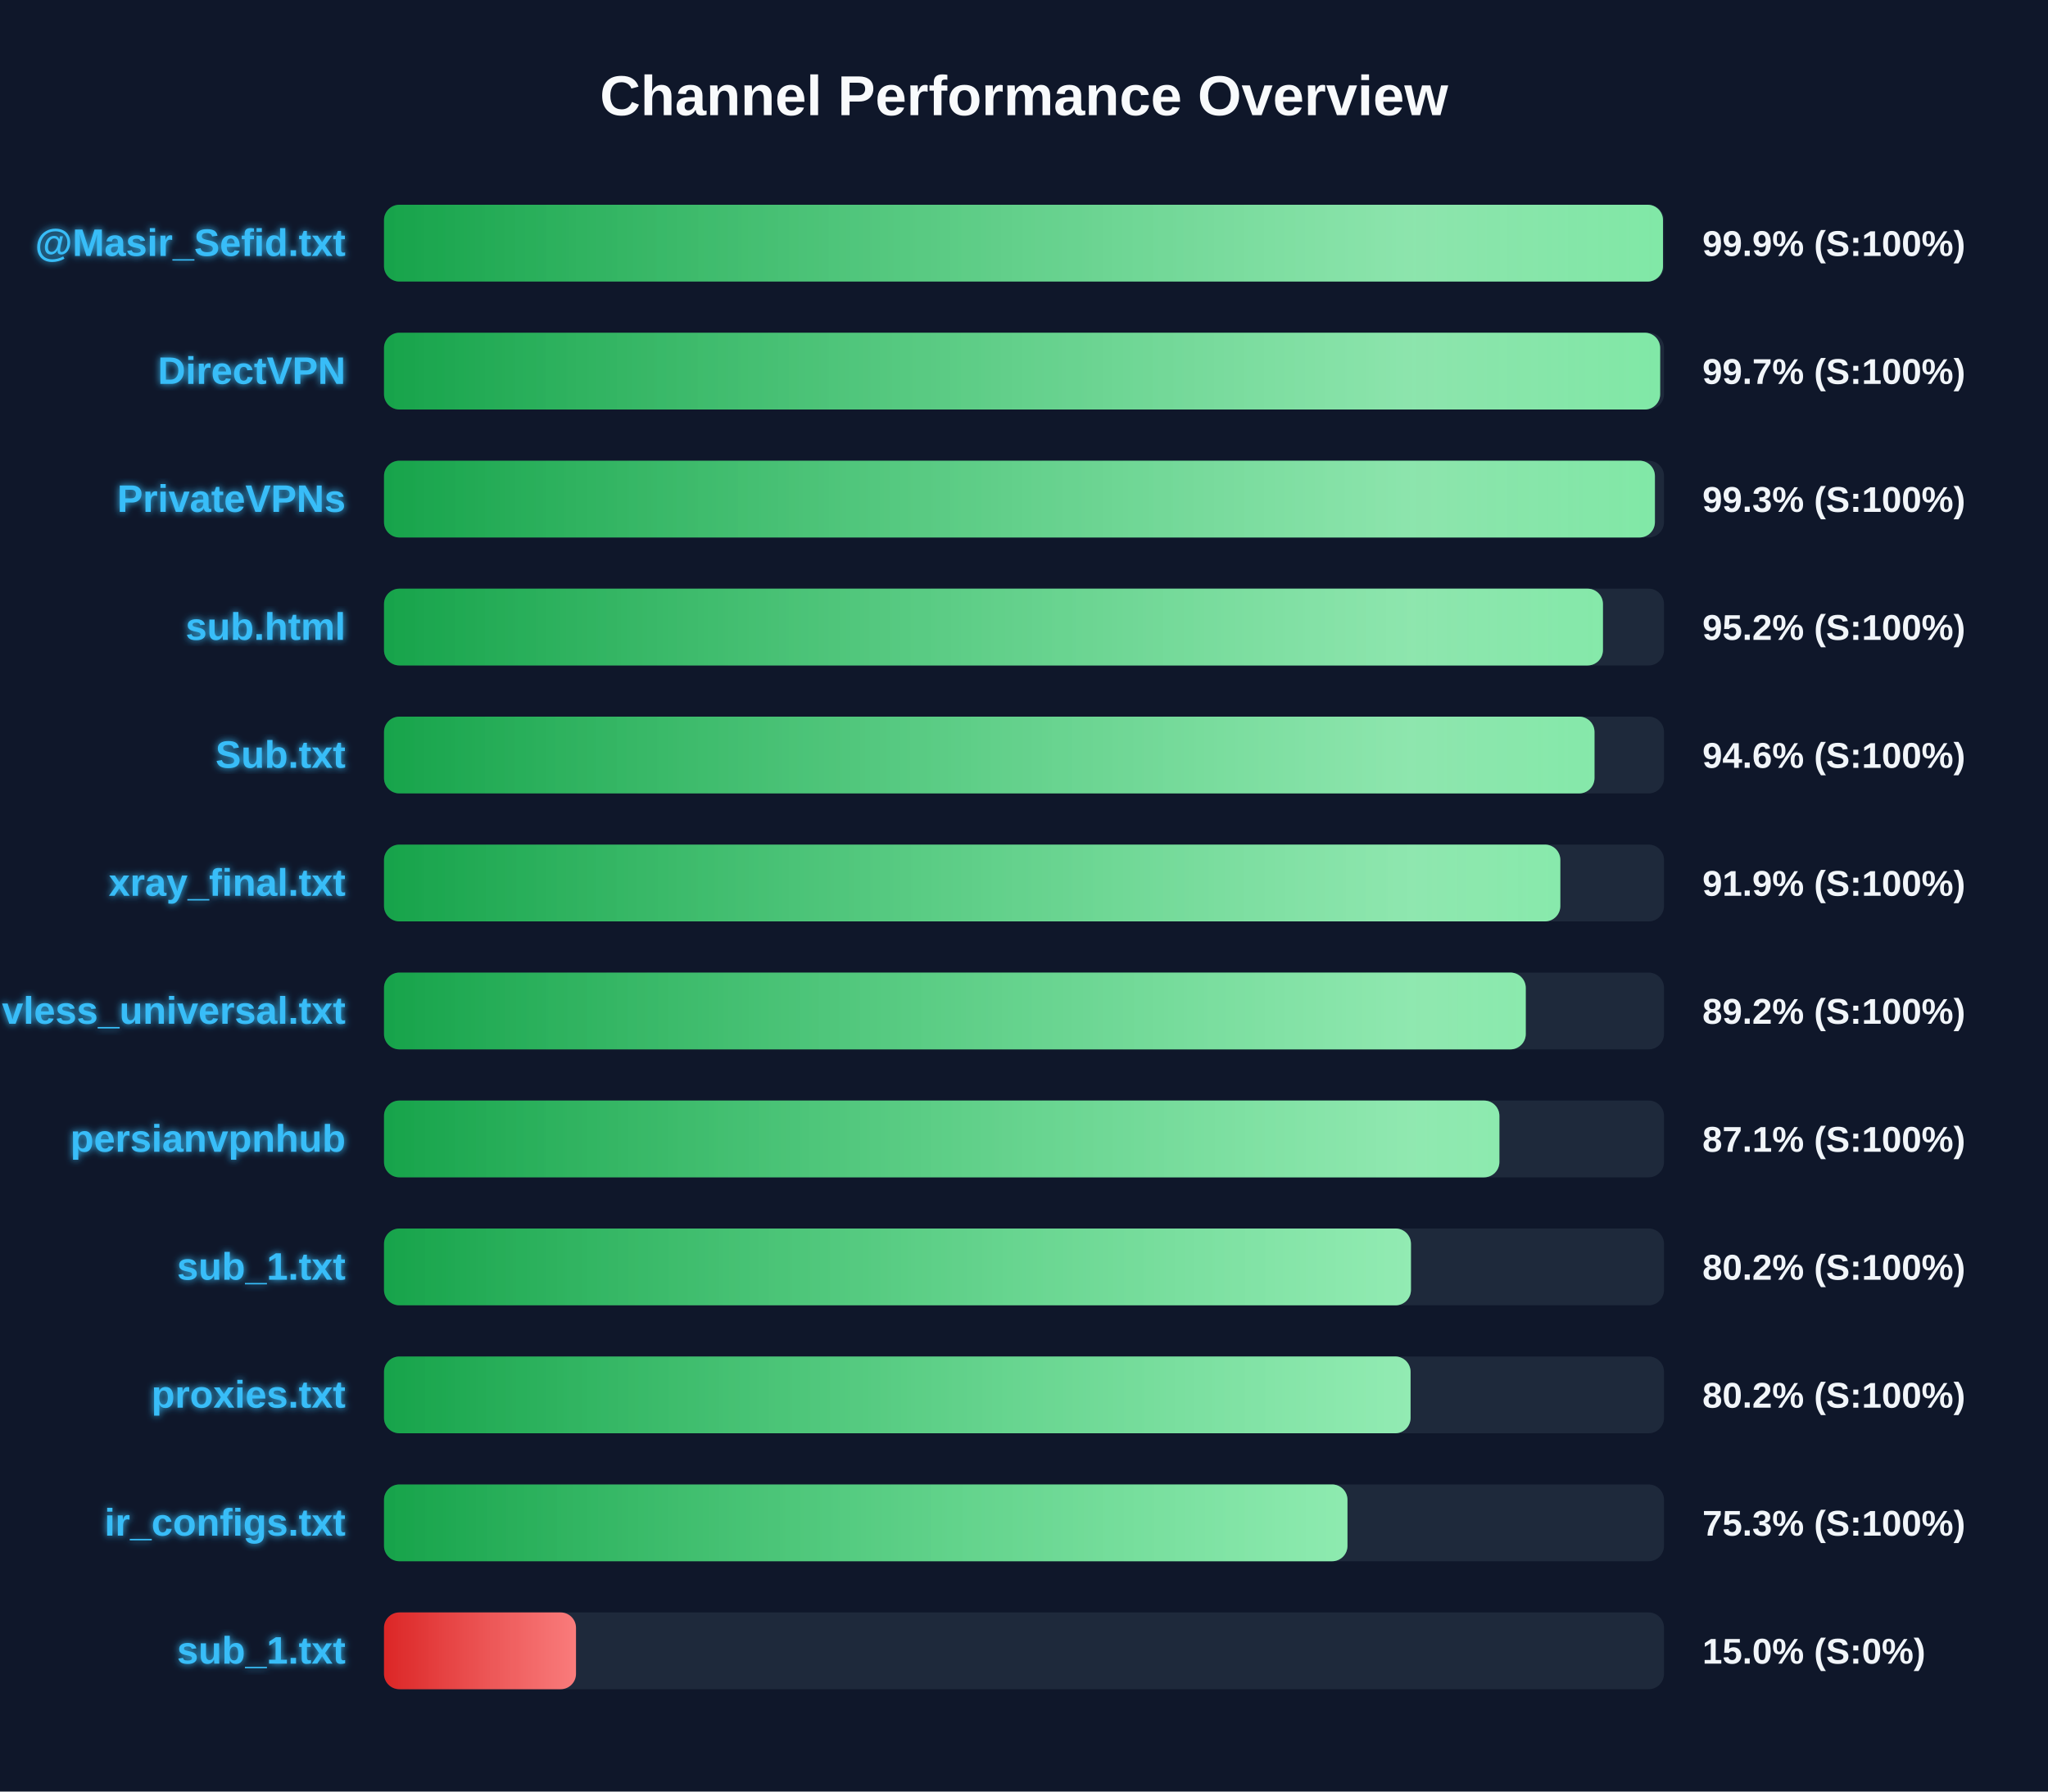
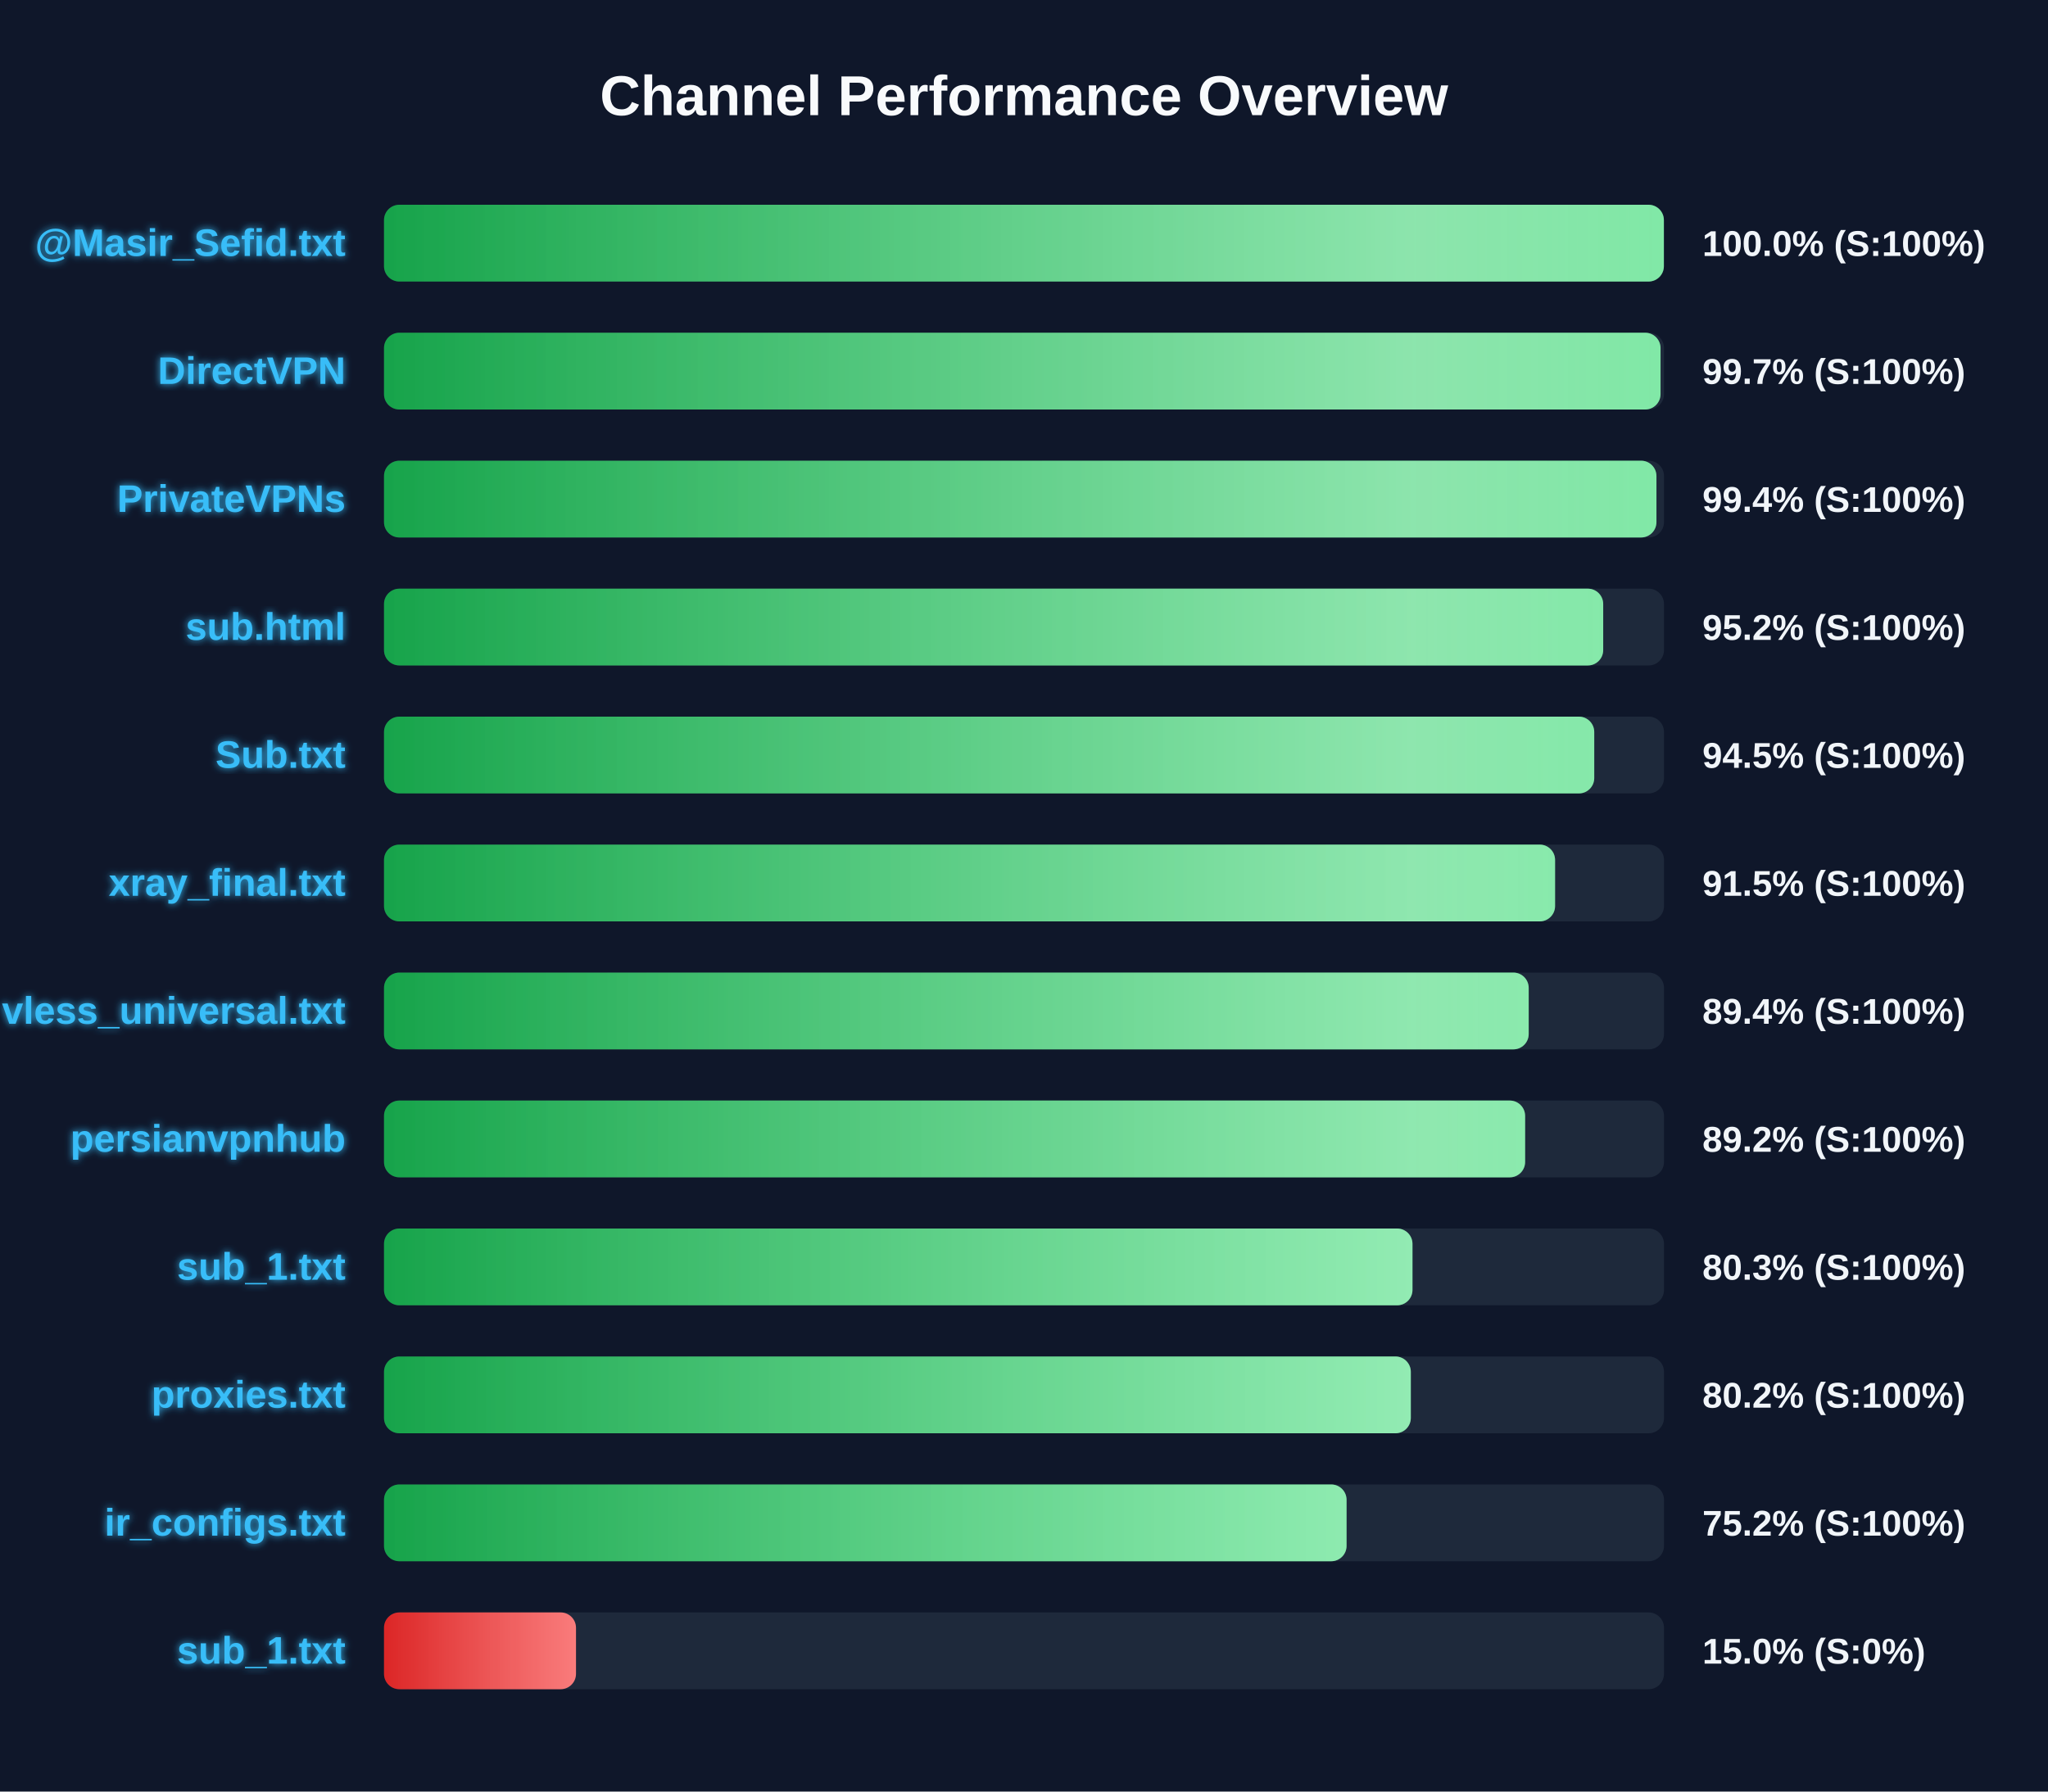
<svg xmlns="http://www.w3.org/2000/svg" width="800" height="700" version="1.1">
  <defs>
    <linearGradient id="grad-green" x1="0%" y1="0%" x2="100%" y2="0%">
      <stop offset="0%" stop-color="#16a34a" />
      <stop offset="100%" stop-color="#4ade80" />
    </linearGradient>
    <linearGradient id="grad-yellow" x1="0%" y1="0%" x2="100%" y2="0%">
      <stop offset="0%" stop-color="#ca8a04" />
      <stop offset="100%" stop-color="#fde047" />
    </linearGradient>
    <linearGradient id="grad-red" x1="0%" y1="0%" x2="100%" y2="0%">
      <stop offset="0%" stop-color="#dc2626" />
      <stop offset="100%" stop-color="#f87171" />
    </linearGradient>
    <linearGradient id="shimmer" x1="0%" y1="0%" x2="100%" y2="0%">
      <stop offset="0%" stop-color="rgba(255,255,255,0)" />
      <stop offset="50%" stop-color="rgba(255,255,255,0.4)" />
      <stop offset="100%" stop-color="rgba(255,255,255,0)" />
    </linearGradient>
    <filter id="glow" x="-20%" y="-20%" width="140%" height="140%">
      <feGaussianBlur stdDeviation="1.5" result="blur" />
      <feComposite in="SourceGraphic" in2="blur" operator="over" />
    </filter>
  </defs>
  <style>
        .bg-rect { fill: #0f172a; }
        .title { font: bold 22px 'Segoe UI', Arial, sans-serif; fill: #f8fafc; }
        .row { font: bold 15px 'Segoe UI', Arial, sans-serif; fill: #38bdf8; filter: url(#glow); }
        .score { font: bold 14px 'Segoe UI', Arial, sans-serif; fill: #f1f5f9; }
        @keyframes shimmer-anim {
            0% { transform: translateX(-100%); }
            100% { transform: translateX(200%); }
        }
        .shimmer-rect {
            animation: shimmer-anim 2.5s infinite linear;
        }
    </style>
  <rect width="100%" height="100%" class="bg-rect" />
  <text x="400" y="45" text-anchor="middle" class="title">Channel Performance Overview</text>
  <rect x="150" y="80" width="500" height="30" fill="#1e293b" rx="6" />
  <clipPath id="clip-0">
-     <rect x="150" y="80" width="499.6" height="30" rx="6" />
+     <rect x="150" y="80" width="499.95" height="30" rx="6" />
  </clipPath>
-   <rect x="150" y="80" width="499.6" height="30" fill="url(#grad-green)" rx="6" />
+   <rect x="150" y="80" width="499.95" height="30" fill="url(#grad-green)" rx="6" />
  <g clip-path="url(#clip-0)">
    <rect x="150" y="80" width="100%" height="30" fill="url(#shimmer)" class="shimmer-rect" />
  </g>
  <text x="135" y="100" text-anchor="end" class="row">@Masir_Sefid.txt</text>
-   <text x="665" y="100" text-anchor="start" class="score">99.9% (S:100%)</text>
+   <text x="665" y="100" text-anchor="start" class="score">100.0% (S:100%)</text>
  <rect x="150" y="130" width="500" height="30" fill="#1e293b" rx="6" />
  <clipPath id="clip-1">
-     <rect x="150" y="130" width="498.5" height="30" rx="6" />
+     <rect x="150" y="130" width="498.65" height="30" rx="6" />
  </clipPath>
-   <rect x="150" y="130" width="498.5" height="30" fill="url(#grad-green)" rx="6" />
+   <rect x="150" y="130" width="498.65" height="30" fill="url(#grad-green)" rx="6" />
  <g clip-path="url(#clip-1)">
    <rect x="150" y="130" width="100%" height="30" fill="url(#shimmer)" class="shimmer-rect" />
  </g>
  <text x="135" y="150" text-anchor="end" class="row">DirectVPN</text>
  <text x="665" y="150" text-anchor="start" class="score">99.7% (S:100%)</text>
  <rect x="150" y="180" width="500" height="30" fill="#1e293b" rx="6" />
  <clipPath id="clip-2">
-     <rect x="150" y="180" width="496.45" height="30" rx="6" />
+     <rect x="150" y="180" width="497.05" height="30" rx="6" />
  </clipPath>
-   <rect x="150" y="180" width="496.45" height="30" fill="url(#grad-green)" rx="6" />
+   <rect x="150" y="180" width="497.05" height="30" fill="url(#grad-green)" rx="6" />
  <g clip-path="url(#clip-2)">
    <rect x="150" y="180" width="100%" height="30" fill="url(#shimmer)" class="shimmer-rect" />
  </g>
  <text x="135" y="200" text-anchor="end" class="row">PrivateVPNs</text>
-   <text x="665" y="200" text-anchor="start" class="score">99.3% (S:100%)</text>
+   <text x="665" y="200" text-anchor="start" class="score">99.4% (S:100%)</text>
  <rect x="150" y="230" width="500" height="30" fill="#1e293b" rx="6" />
  <clipPath id="clip-3">
-     <rect x="150" y="230" width="476.15" height="30" rx="6" />
+     <rect x="150" y="230" width="476.25" height="30" rx="6" />
  </clipPath>
-   <rect x="150" y="230" width="476.15" height="30" fill="url(#grad-green)" rx="6" />
+   <rect x="150" y="230" width="476.25" height="30" fill="url(#grad-green)" rx="6" />
  <g clip-path="url(#clip-3)">
    <rect x="150" y="230" width="100%" height="30" fill="url(#shimmer)" class="shimmer-rect" />
  </g>
  <text x="135" y="250" text-anchor="end" class="row">sub.html</text>
  <text x="665" y="250" text-anchor="start" class="score">95.2% (S:100%)</text>
  <rect x="150" y="280" width="500" height="30" fill="#1e293b" rx="6" />
  <clipPath id="clip-4">
-     <rect x="150" y="280" width="472.85" height="30" rx="6" />
+     <rect x="150" y="280" width="472.75" height="30" rx="6" />
  </clipPath>
-   <rect x="150" y="280" width="472.85" height="30" fill="url(#grad-green)" rx="6" />
+   <rect x="150" y="280" width="472.75" height="30" fill="url(#grad-green)" rx="6" />
  <g clip-path="url(#clip-4)">
    <rect x="150" y="280" width="100%" height="30" fill="url(#shimmer)" class="shimmer-rect" />
  </g>
  <text x="135" y="300" text-anchor="end" class="row">Sub.txt</text>
-   <text x="665" y="300" text-anchor="start" class="score">94.6% (S:100%)</text>
+   <text x="665" y="300" text-anchor="start" class="score">94.5% (S:100%)</text>
  <rect x="150" y="330" width="500" height="30" fill="#1e293b" rx="6" />
  <clipPath id="clip-5">
-     <rect x="150" y="330" width="459.5" height="30" rx="6" />
+     <rect x="150" y="330" width="457.45" height="30" rx="6" />
  </clipPath>
-   <rect x="150" y="330" width="459.5" height="30" fill="url(#grad-green)" rx="6" />
+   <rect x="150" y="330" width="457.45" height="30" fill="url(#grad-green)" rx="6" />
  <g clip-path="url(#clip-5)">
    <rect x="150" y="330" width="100%" height="30" fill="url(#shimmer)" class="shimmer-rect" />
  </g>
  <text x="135" y="350" text-anchor="end" class="row">xray_final.txt</text>
-   <text x="665" y="350" text-anchor="start" class="score">91.9% (S:100%)</text>
+   <text x="665" y="350" text-anchor="start" class="score">91.5% (S:100%)</text>
  <rect x="150" y="380" width="500" height="30" fill="#1e293b" rx="6" />
  <clipPath id="clip-6">
-     <rect x="150" y="380" width="446.0" height="30" rx="6" />
+     <rect x="150" y="380" width="447.15" height="30" rx="6" />
  </clipPath>
-   <rect x="150" y="380" width="446.0" height="30" fill="url(#grad-green)" rx="6" />
+   <rect x="150" y="380" width="447.15" height="30" fill="url(#grad-green)" rx="6" />
  <g clip-path="url(#clip-6)">
    <rect x="150" y="380" width="100%" height="30" fill="url(#shimmer)" class="shimmer-rect" />
  </g>
  <text x="135" y="400" text-anchor="end" class="row">vless_universal.txt</text>
-   <text x="665" y="400" text-anchor="start" class="score">89.2% (S:100%)</text>
+   <text x="665" y="400" text-anchor="start" class="score">89.4% (S:100%)</text>
  <rect x="150" y="430" width="500" height="30" fill="#1e293b" rx="6" />
  <clipPath id="clip-7">
-     <rect x="150" y="430" width="435.7" height="30" rx="6" />
+     <rect x="150" y="430" width="445.75" height="30" rx="6" />
  </clipPath>
-   <rect x="150" y="430" width="435.7" height="30" fill="url(#grad-green)" rx="6" />
+   <rect x="150" y="430" width="445.75" height="30" fill="url(#grad-green)" rx="6" />
  <g clip-path="url(#clip-7)">
    <rect x="150" y="430" width="100%" height="30" fill="url(#shimmer)" class="shimmer-rect" />
  </g>
  <text x="135" y="450" text-anchor="end" class="row">persianvpnhub</text>
-   <text x="665" y="450" text-anchor="start" class="score">87.1% (S:100%)</text>
+   <text x="665" y="450" text-anchor="start" class="score">89.2% (S:100%)</text>
  <rect x="150" y="480" width="500" height="30" fill="#1e293b" rx="6" />
  <clipPath id="clip-8">
-     <rect x="150" y="480" width="401.15" height="30" rx="6" />
+     <rect x="150" y="480" width="401.75" height="30" rx="6" />
  </clipPath>
-   <rect x="150" y="480" width="401.15" height="30" fill="url(#grad-green)" rx="6" />
+   <rect x="150" y="480" width="401.75" height="30" fill="url(#grad-green)" rx="6" />
  <g clip-path="url(#clip-8)">
    <rect x="150" y="480" width="100%" height="30" fill="url(#shimmer)" class="shimmer-rect" />
  </g>
  <text x="135" y="500" text-anchor="end" class="row">sub_1.txt</text>
-   <text x="665" y="500" text-anchor="start" class="score">80.2% (S:100%)</text>
+   <text x="665" y="500" text-anchor="start" class="score">80.3% (S:100%)</text>
  <rect x="150" y="530" width="500" height="30" fill="#1e293b" rx="6" />
  <clipPath id="clip-9">
-     <rect x="150" y="530" width="401.0" height="30" rx="6" />
+     <rect x="150" y="530" width="401.1" height="30" rx="6" />
  </clipPath>
-   <rect x="150" y="530" width="401.0" height="30" fill="url(#grad-green)" rx="6" />
+   <rect x="150" y="530" width="401.1" height="30" fill="url(#grad-green)" rx="6" />
  <g clip-path="url(#clip-9)">
    <rect x="150" y="530" width="100%" height="30" fill="url(#shimmer)" class="shimmer-rect" />
  </g>
  <text x="135" y="550" text-anchor="end" class="row">proxies.txt</text>
  <text x="665" y="550" text-anchor="start" class="score">80.2% (S:100%)</text>
  <rect x="150" y="580" width="500" height="30" fill="#1e293b" rx="6" />
  <clipPath id="clip-10">
-     <rect x="150" y="580" width="376.35" height="30" rx="6" />
+     <rect x="150" y="580" width="376.0" height="30" rx="6" />
  </clipPath>
-   <rect x="150" y="580" width="376.35" height="30" fill="url(#grad-green)" rx="6" />
+   <rect x="150" y="580" width="376.0" height="30" fill="url(#grad-green)" rx="6" />
  <g clip-path="url(#clip-10)">
    <rect x="150" y="580" width="100%" height="30" fill="url(#shimmer)" class="shimmer-rect" />
  </g>
  <text x="135" y="600" text-anchor="end" class="row">ir_configs.txt</text>
-   <text x="665" y="600" text-anchor="start" class="score">75.3% (S:100%)</text>
+   <text x="665" y="600" text-anchor="start" class="score">75.2% (S:100%)</text>
  <rect x="150" y="630" width="500" height="30" fill="#1e293b" rx="6" />
  <clipPath id="clip-11">
    <rect x="150" y="630" width="75.0" height="30" rx="6" />
  </clipPath>
  <rect x="150" y="630" width="75.0" height="30" fill="url(#grad-red)" rx="6" />
  <g clip-path="url(#clip-11)">
    <rect x="150" y="630" width="100%" height="30" fill="url(#shimmer)" class="shimmer-rect" />
  </g>
  <text x="135" y="650" text-anchor="end" class="row">sub_1.txt</text>
  <text x="665" y="650" text-anchor="start" class="score">15.0% (S:0%)</text>
</svg>
